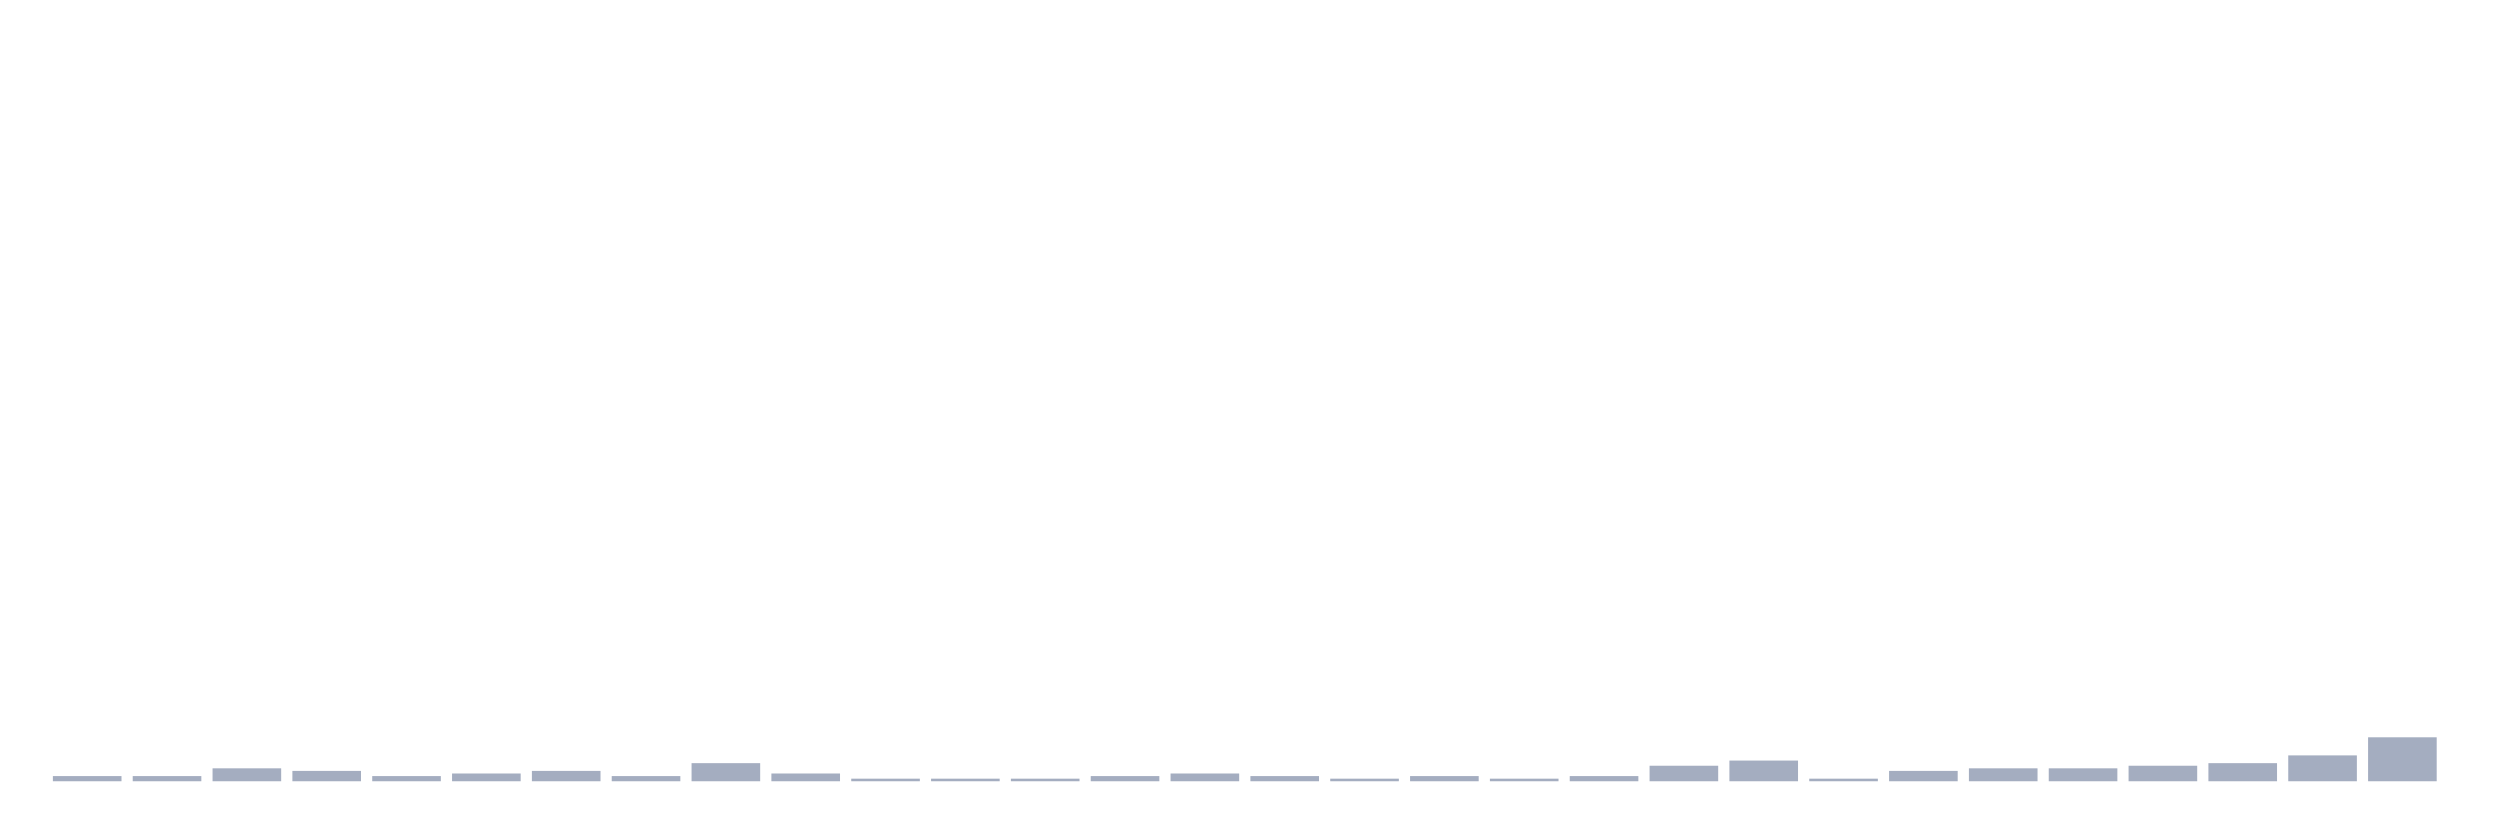
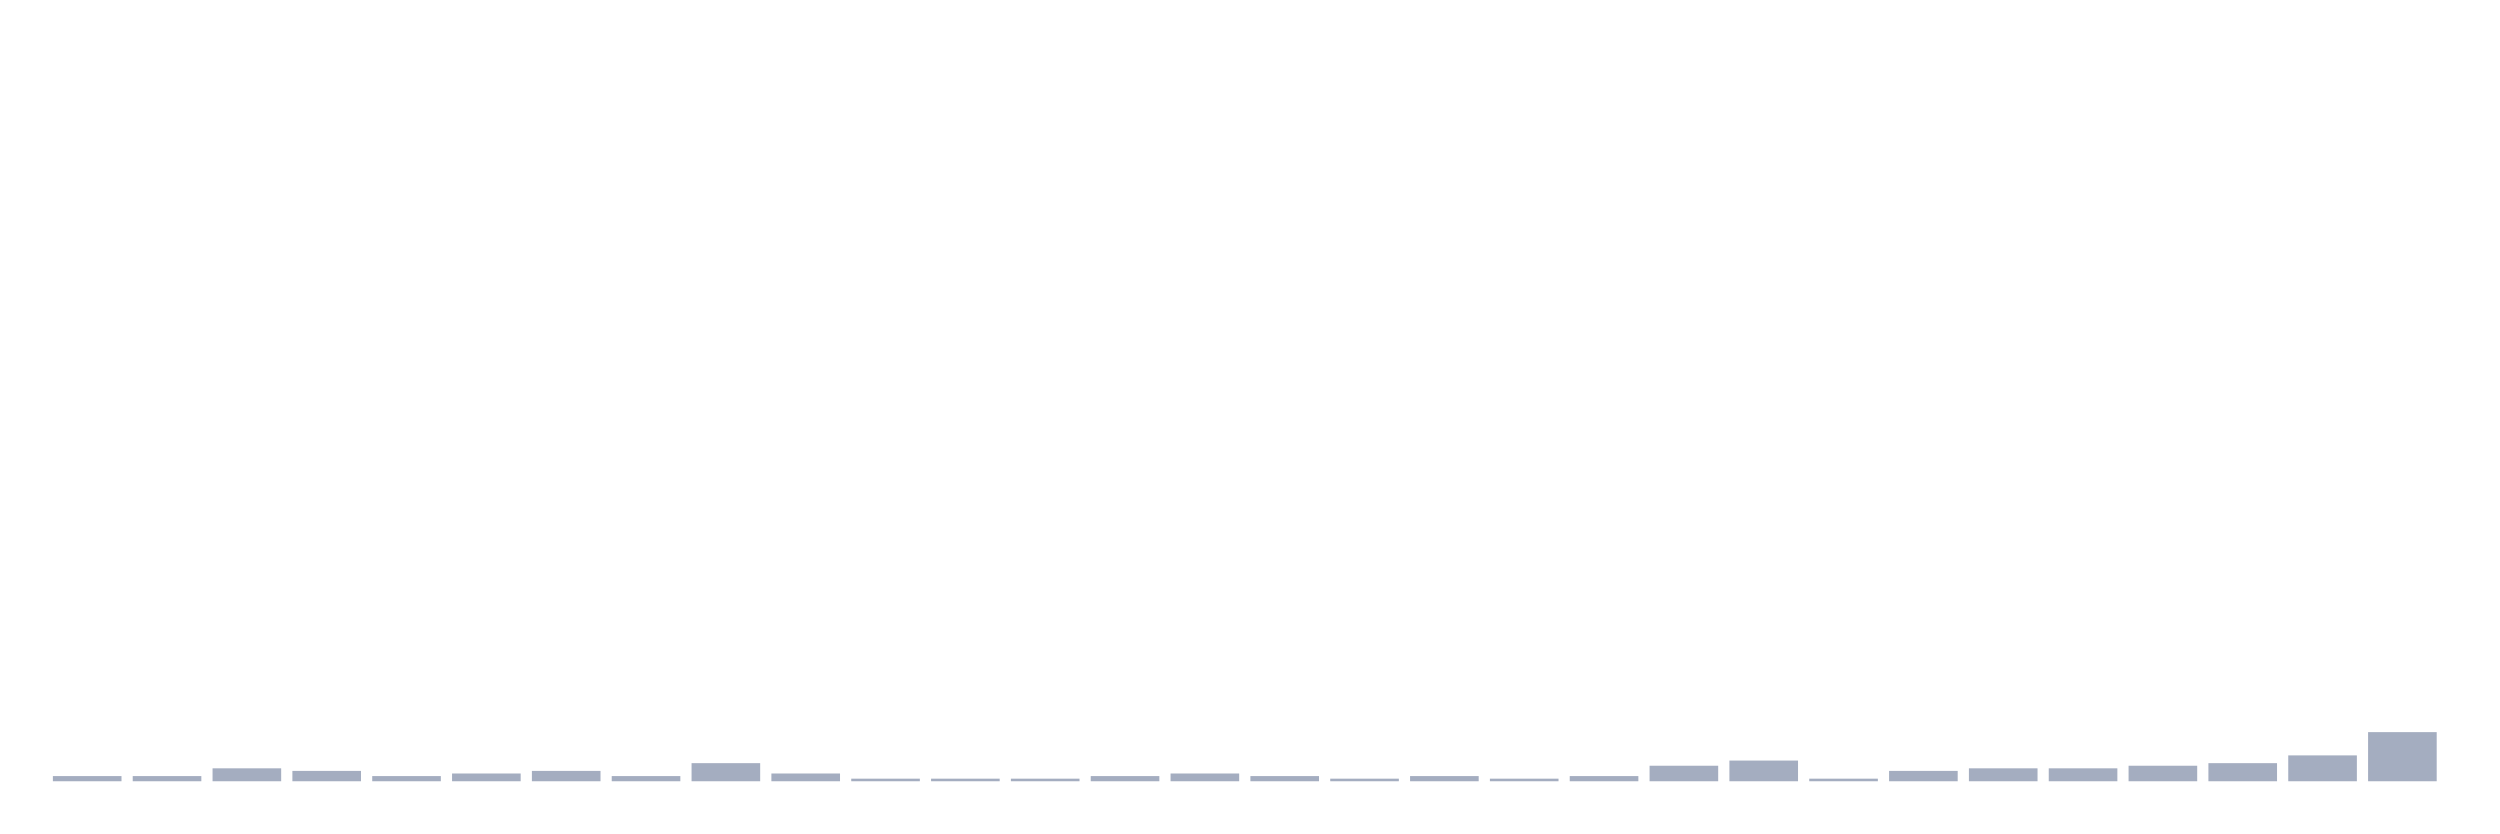
<svg xmlns="http://www.w3.org/2000/svg" viewBox="0 0 480 160">
  <g transform="translate(10,10)">
    <rect class="bar" x="0.153" width="13.175" y="139.007" height="0.993" fill="rgb(164,173,192)" />
    <rect class="bar" x="15.482" width="13.175" y="139.007" height="0.993" fill="rgb(164,173,192)" />
    <rect class="bar" x="30.81" width="13.175" y="137.518" height="2.482" fill="rgb(164,173,192)" />
    <rect class="bar" x="46.138" width="13.175" y="138.014" height="1.986" fill="rgb(164,173,192)" />
    <rect class="bar" x="61.466" width="13.175" y="139.007" height="0.993" fill="rgb(164,173,192)" />
    <rect class="bar" x="76.794" width="13.175" y="138.511" height="1.489" fill="rgb(164,173,192)" />
    <rect class="bar" x="92.123" width="13.175" y="138.014" height="1.986" fill="rgb(164,173,192)" />
    <rect class="bar" x="107.451" width="13.175" y="139.007" height="0.993" fill="rgb(164,173,192)" />
    <rect class="bar" x="122.779" width="13.175" y="136.525" height="3.475" fill="rgb(164,173,192)" />
    <rect class="bar" x="138.107" width="13.175" y="138.511" height="1.489" fill="rgb(164,173,192)" />
    <rect class="bar" x="153.436" width="13.175" y="139.504" height="0.496" fill="rgb(164,173,192)" />
    <rect class="bar" x="168.764" width="13.175" y="139.504" height="0.496" fill="rgb(164,173,192)" />
    <rect class="bar" x="184.092" width="13.175" y="139.504" height="0.496" fill="rgb(164,173,192)" />
    <rect class="bar" x="199.42" width="13.175" y="139.007" height="0.993" fill="rgb(164,173,192)" />
    <rect class="bar" x="214.748" width="13.175" y="138.511" height="1.489" fill="rgb(164,173,192)" />
    <rect class="bar" x="230.077" width="13.175" y="139.007" height="0.993" fill="rgb(164,173,192)" />
    <rect class="bar" x="245.405" width="13.175" y="139.504" height="0.496" fill="rgb(164,173,192)" />
    <rect class="bar" x="260.733" width="13.175" y="139.007" height="0.993" fill="rgb(164,173,192)" />
    <rect class="bar" x="276.061" width="13.175" y="139.504" height="0.496" fill="rgb(164,173,192)" />
    <rect class="bar" x="291.39" width="13.175" y="139.007" height="0.993" fill="rgb(164,173,192)" />
    <rect class="bar" x="306.718" width="13.175" y="137.021" height="2.979" fill="rgb(164,173,192)" />
    <rect class="bar" x="322.046" width="13.175" y="136.028" height="3.972" fill="rgb(164,173,192)" />
    <rect class="bar" x="337.374" width="13.175" y="139.504" height="0.496" fill="rgb(164,173,192)" />
    <rect class="bar" x="352.702" width="13.175" y="138.014" height="1.986" fill="rgb(164,173,192)" />
    <rect class="bar" x="368.031" width="13.175" y="137.518" height="2.482" fill="rgb(164,173,192)" />
    <rect class="bar" x="383.359" width="13.175" y="137.518" height="2.482" fill="rgb(164,173,192)" />
    <rect class="bar" x="398.687" width="13.175" y="137.021" height="2.979" fill="rgb(164,173,192)" />
    <rect class="bar" x="414.015" width="13.175" y="136.525" height="3.475" fill="rgb(164,173,192)" />
    <rect class="bar" x="429.344" width="13.175" y="135.035" height="4.965" fill="rgb(164,173,192)" />
-     <rect class="bar" x="444.672" width="13.175" y="131.56" height="8.44" fill="rgb(164,173,192)" />
+     <rect class="bar" x="444.672" width="13.175" y="130.567" height="9.433" fill="rgb(164,173,192)" />
  </g>
</svg>
